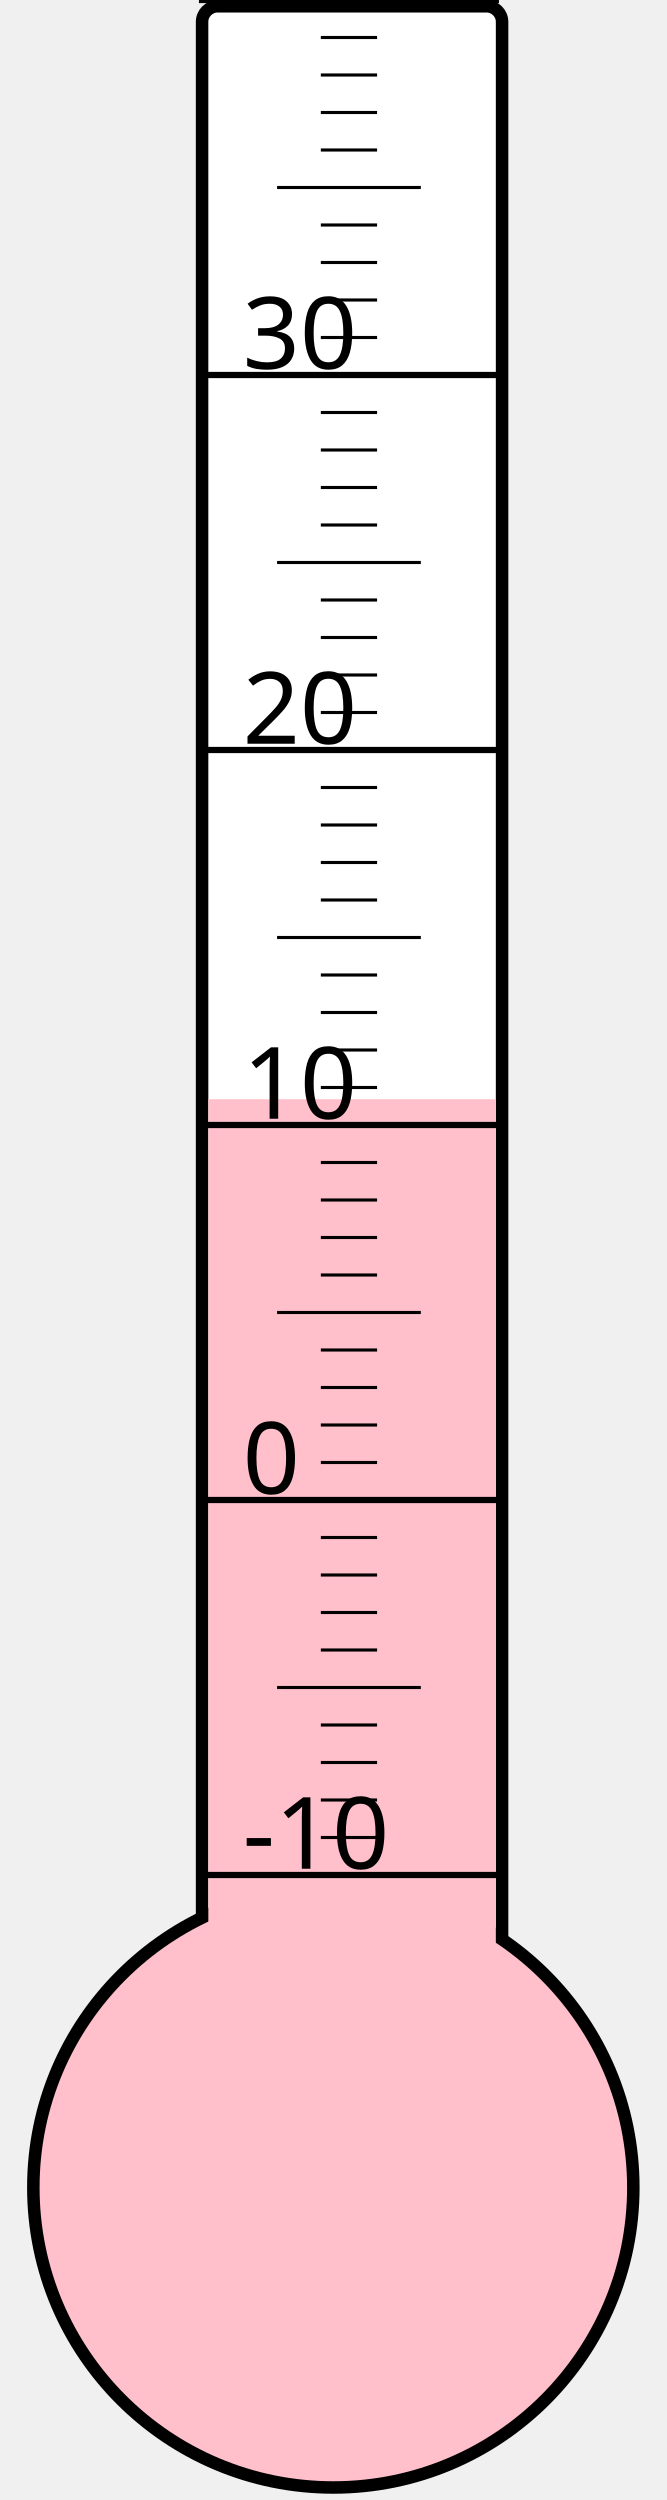
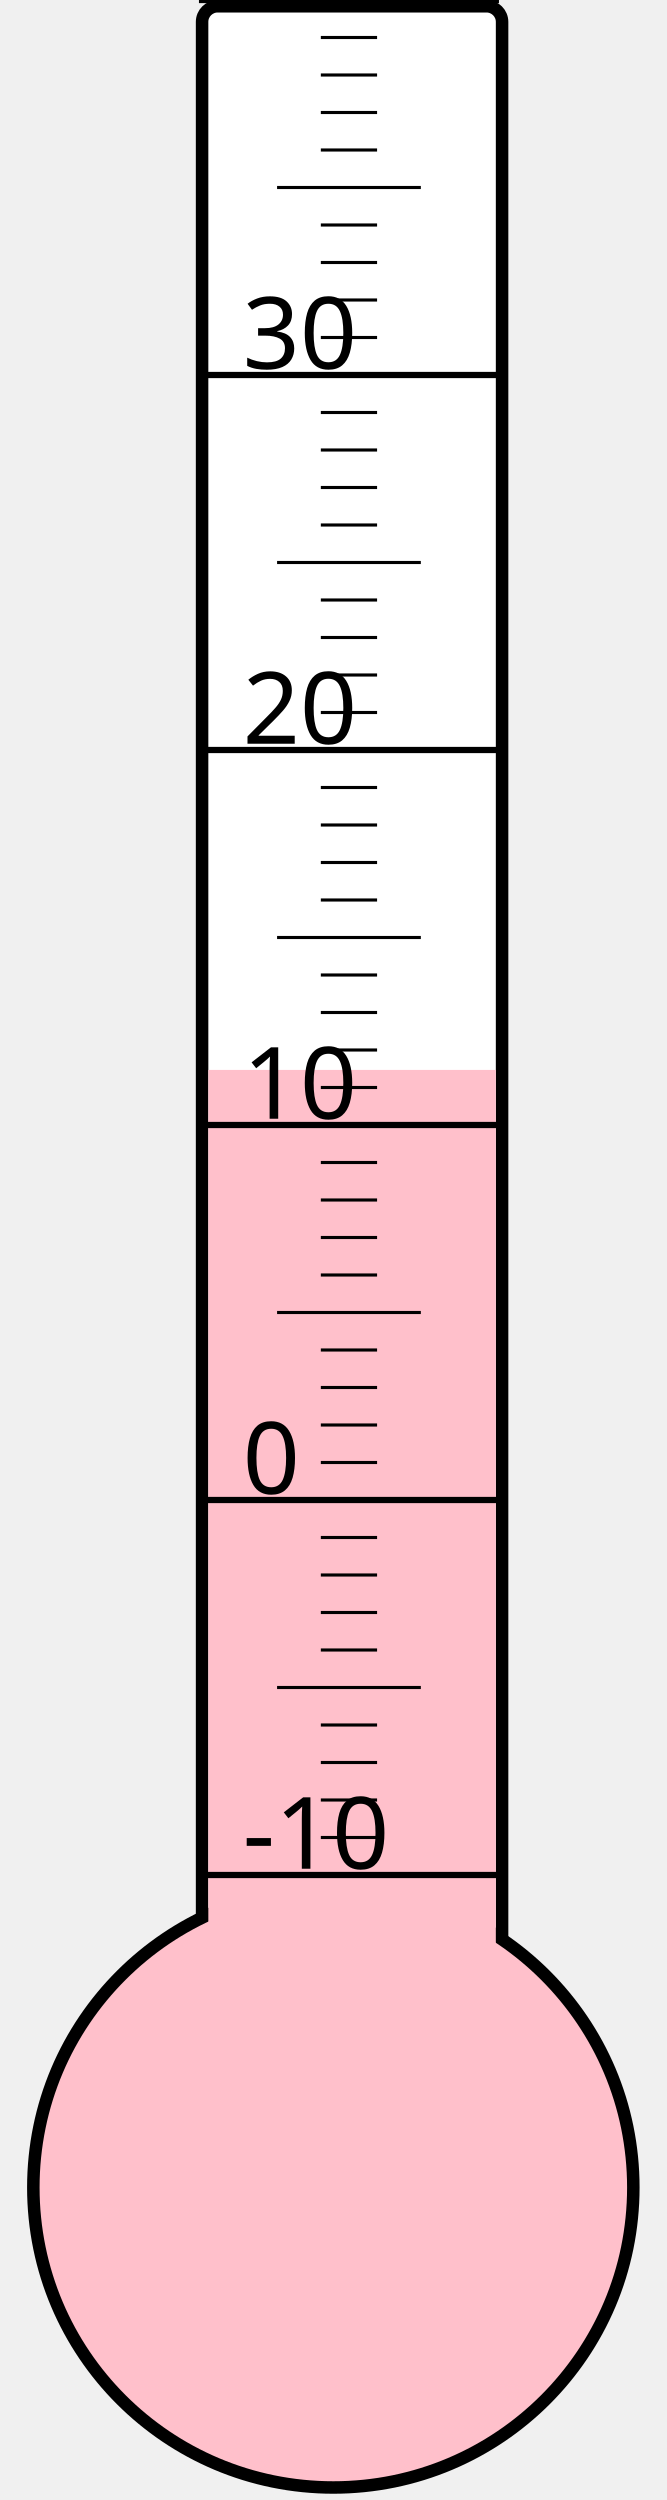
<svg xmlns="http://www.w3.org/2000/svg" width="40px" height="150px" viewBox="0 0 200 800">
  <rect width="200" height="800" x="0" y="0" style="fill: #ffffeb; fill-opacity: 0;" />
  <rect width="96" height="680" x="58" y="2" rx="5" ry="5" style="fill: white; fill-opacity: 1; stroke: black; stroke-width: 4;" />
  <circle cx="100" cy="700" r="96" style="fill: pink; stroke: black; stroke-width: 4;" />
-   <rect width="92" height="348.25" x="60" y="351.75" style="fill: pink; fill-opacity: 1; stroke-width: 0;" />
+   <rect width="92" height="357.625" x="60" y="342.375" style="fill: pink; fill-opacity: 1; stroke-width: 0;" />
  <text x="71" y="598" style="font-family: sans-serif; font-size: 24pt;">-10</text>
  <text x="71" y="478" style="font-family: sans-serif; font-size: 24pt;">0</text>
  <text x="71" y="358" style="font-family: sans-serif; font-size: 24pt;">10</text>
  <text x="71" y="238" style="font-family: sans-serif; font-size: 24pt;">20</text>
  <text x="71" y="118" style="font-family: sans-serif; font-size: 24pt;">30</text>
  <g style="stroke: black;">
    <line x1="57" y1="600" x2="153" y2="600" style="stroke-width: 2;" />
    <line x1="96" y1="588" x2="114" y2="588" style="stroke-width: 1;" />
    <line x1="96" y1="576" x2="114" y2="576" style="stroke-width: 1;" />
    <line x1="96" y1="564" x2="114" y2="564" style="stroke-width: 1;" />
    <line x1="96" y1="552" x2="114" y2="552" style="stroke-width: 1;" />
    <line x1="82" y1="540" x2="128" y2="540" style="stroke-width: 1;" />
    <line x1="96" y1="528" x2="114" y2="528" style="stroke-width: 1;" />
    <line x1="96" y1="516" x2="114" y2="516" style="stroke-width: 1;" />
    <line x1="96" y1="504" x2="114" y2="504" style="stroke-width: 1;" />
    <line x1="96" y1="492" x2="114" y2="492" style="stroke-width: 1;" />
    <line x1="57" y1="480" x2="153" y2="480" style="stroke-width: 2;" />
    <line x1="96" y1="468" x2="114" y2="468" style="stroke-width: 1;" />
    <line x1="96" y1="456" x2="114" y2="456" style="stroke-width: 1;" />
    <line x1="96" y1="444" x2="114" y2="444" style="stroke-width: 1;" />
    <line x1="96" y1="432" x2="114" y2="432" style="stroke-width: 1;" />
    <line x1="82" y1="420" x2="128" y2="420" style="stroke-width: 1;" />
    <line x1="96" y1="408" x2="114" y2="408" style="stroke-width: 1;" />
    <line x1="96" y1="396" x2="114" y2="396" style="stroke-width: 1;" />
    <line x1="96" y1="384" x2="114" y2="384" style="stroke-width: 1;" />
    <line x1="96" y1="372" x2="114" y2="372" style="stroke-width: 1;" />
    <line x1="57" y1="360" x2="153" y2="360" style="stroke-width: 2;" />
    <line x1="96" y1="348" x2="114" y2="348" style="stroke-width: 1;" />
    <line x1="96" y1="336" x2="114" y2="336" style="stroke-width: 1;" />
    <line x1="96" y1="324" x2="114" y2="324" style="stroke-width: 1;" />
    <line x1="96" y1="312" x2="114" y2="312" style="stroke-width: 1;" />
    <line x1="82" y1="300" x2="128" y2="300" style="stroke-width: 1;" />
    <line x1="96" y1="288" x2="114" y2="288" style="stroke-width: 1;" />
    <line x1="96" y1="276" x2="114" y2="276" style="stroke-width: 1;" />
    <line x1="96" y1="264" x2="114" y2="264" style="stroke-width: 1;" />
    <line x1="96" y1="252" x2="114" y2="252" style="stroke-width: 1;" />
    <line x1="57" y1="240" x2="153" y2="240" style="stroke-width: 2;" />
    <line x1="96" y1="228" x2="114" y2="228" style="stroke-width: 1;" />
    <line x1="96" y1="216" x2="114" y2="216" style="stroke-width: 1;" />
    <line x1="96" y1="204" x2="114" y2="204" style="stroke-width: 1;" />
    <line x1="96" y1="192" x2="114" y2="192" style="stroke-width: 1;" />
    <line x1="82" y1="180" x2="128" y2="180" style="stroke-width: 1;" />
    <line x1="96" y1="168" x2="114" y2="168" style="stroke-width: 1;" />
    <line x1="96" y1="156" x2="114" y2="156" style="stroke-width: 1;" />
    <line x1="96" y1="144" x2="114" y2="144" style="stroke-width: 1;" />
    <line x1="96" y1="132" x2="114" y2="132" style="stroke-width: 1;" />
    <line x1="57" y1="120" x2="153" y2="120" style="stroke-width: 2;" />
    <line x1="96" y1="108" x2="114" y2="108" style="stroke-width: 1;" />
    <line x1="96" y1="96" x2="114" y2="96" style="stroke-width: 1;" />
    <line x1="96" y1="84" x2="114" y2="84" style="stroke-width: 1;" />
    <line x1="96" y1="72" x2="114" y2="72" style="stroke-width: 1;" />
    <line x1="82" y1="60" x2="128" y2="60" style="stroke-width: 1;" />
    <line x1="96" y1="48" x2="114" y2="48" style="stroke-width: 1;" />
    <line x1="96" y1="36" x2="114" y2="36" style="stroke-width: 1;" />
    <line x1="96" y1="24" x2="114" y2="24" style="stroke-width: 1;" />
    <line x1="96" y1="12" x2="114" y2="12" style="stroke-width: 1;" />
    <line x1="57" y1="0" x2="153" y2="0" style="stroke-width: 2;" />
  </g>
</svg>
